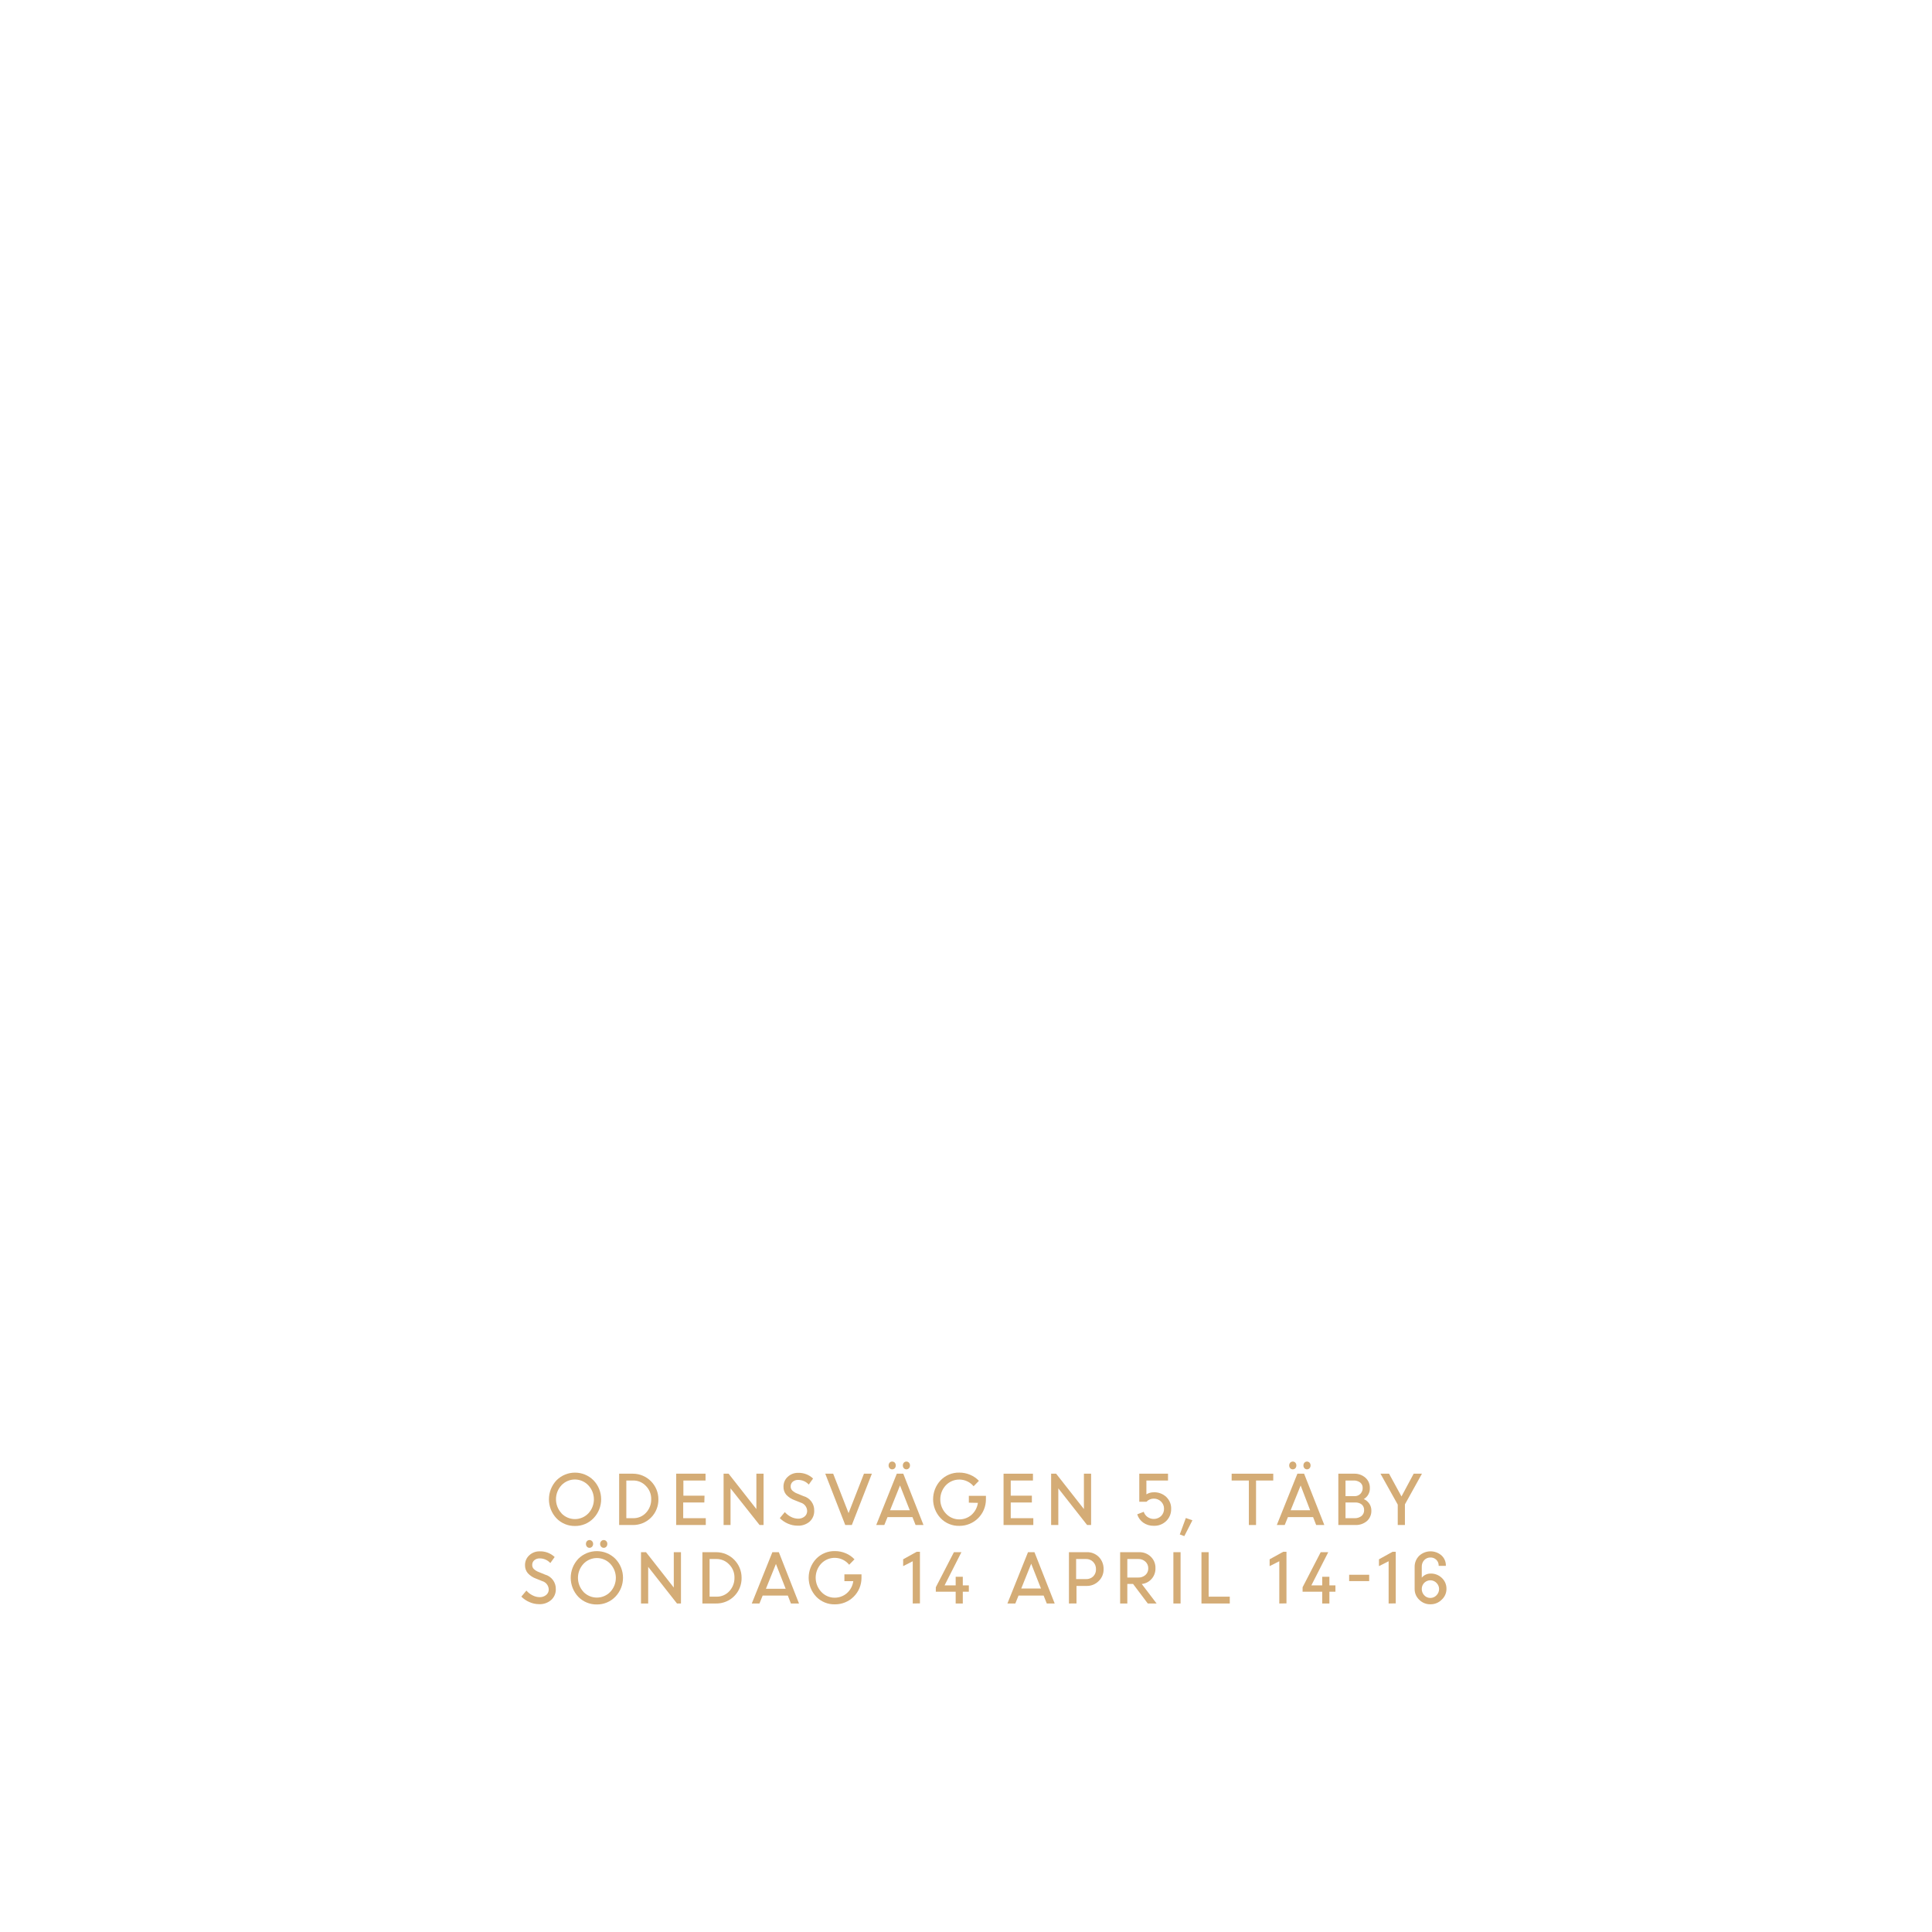
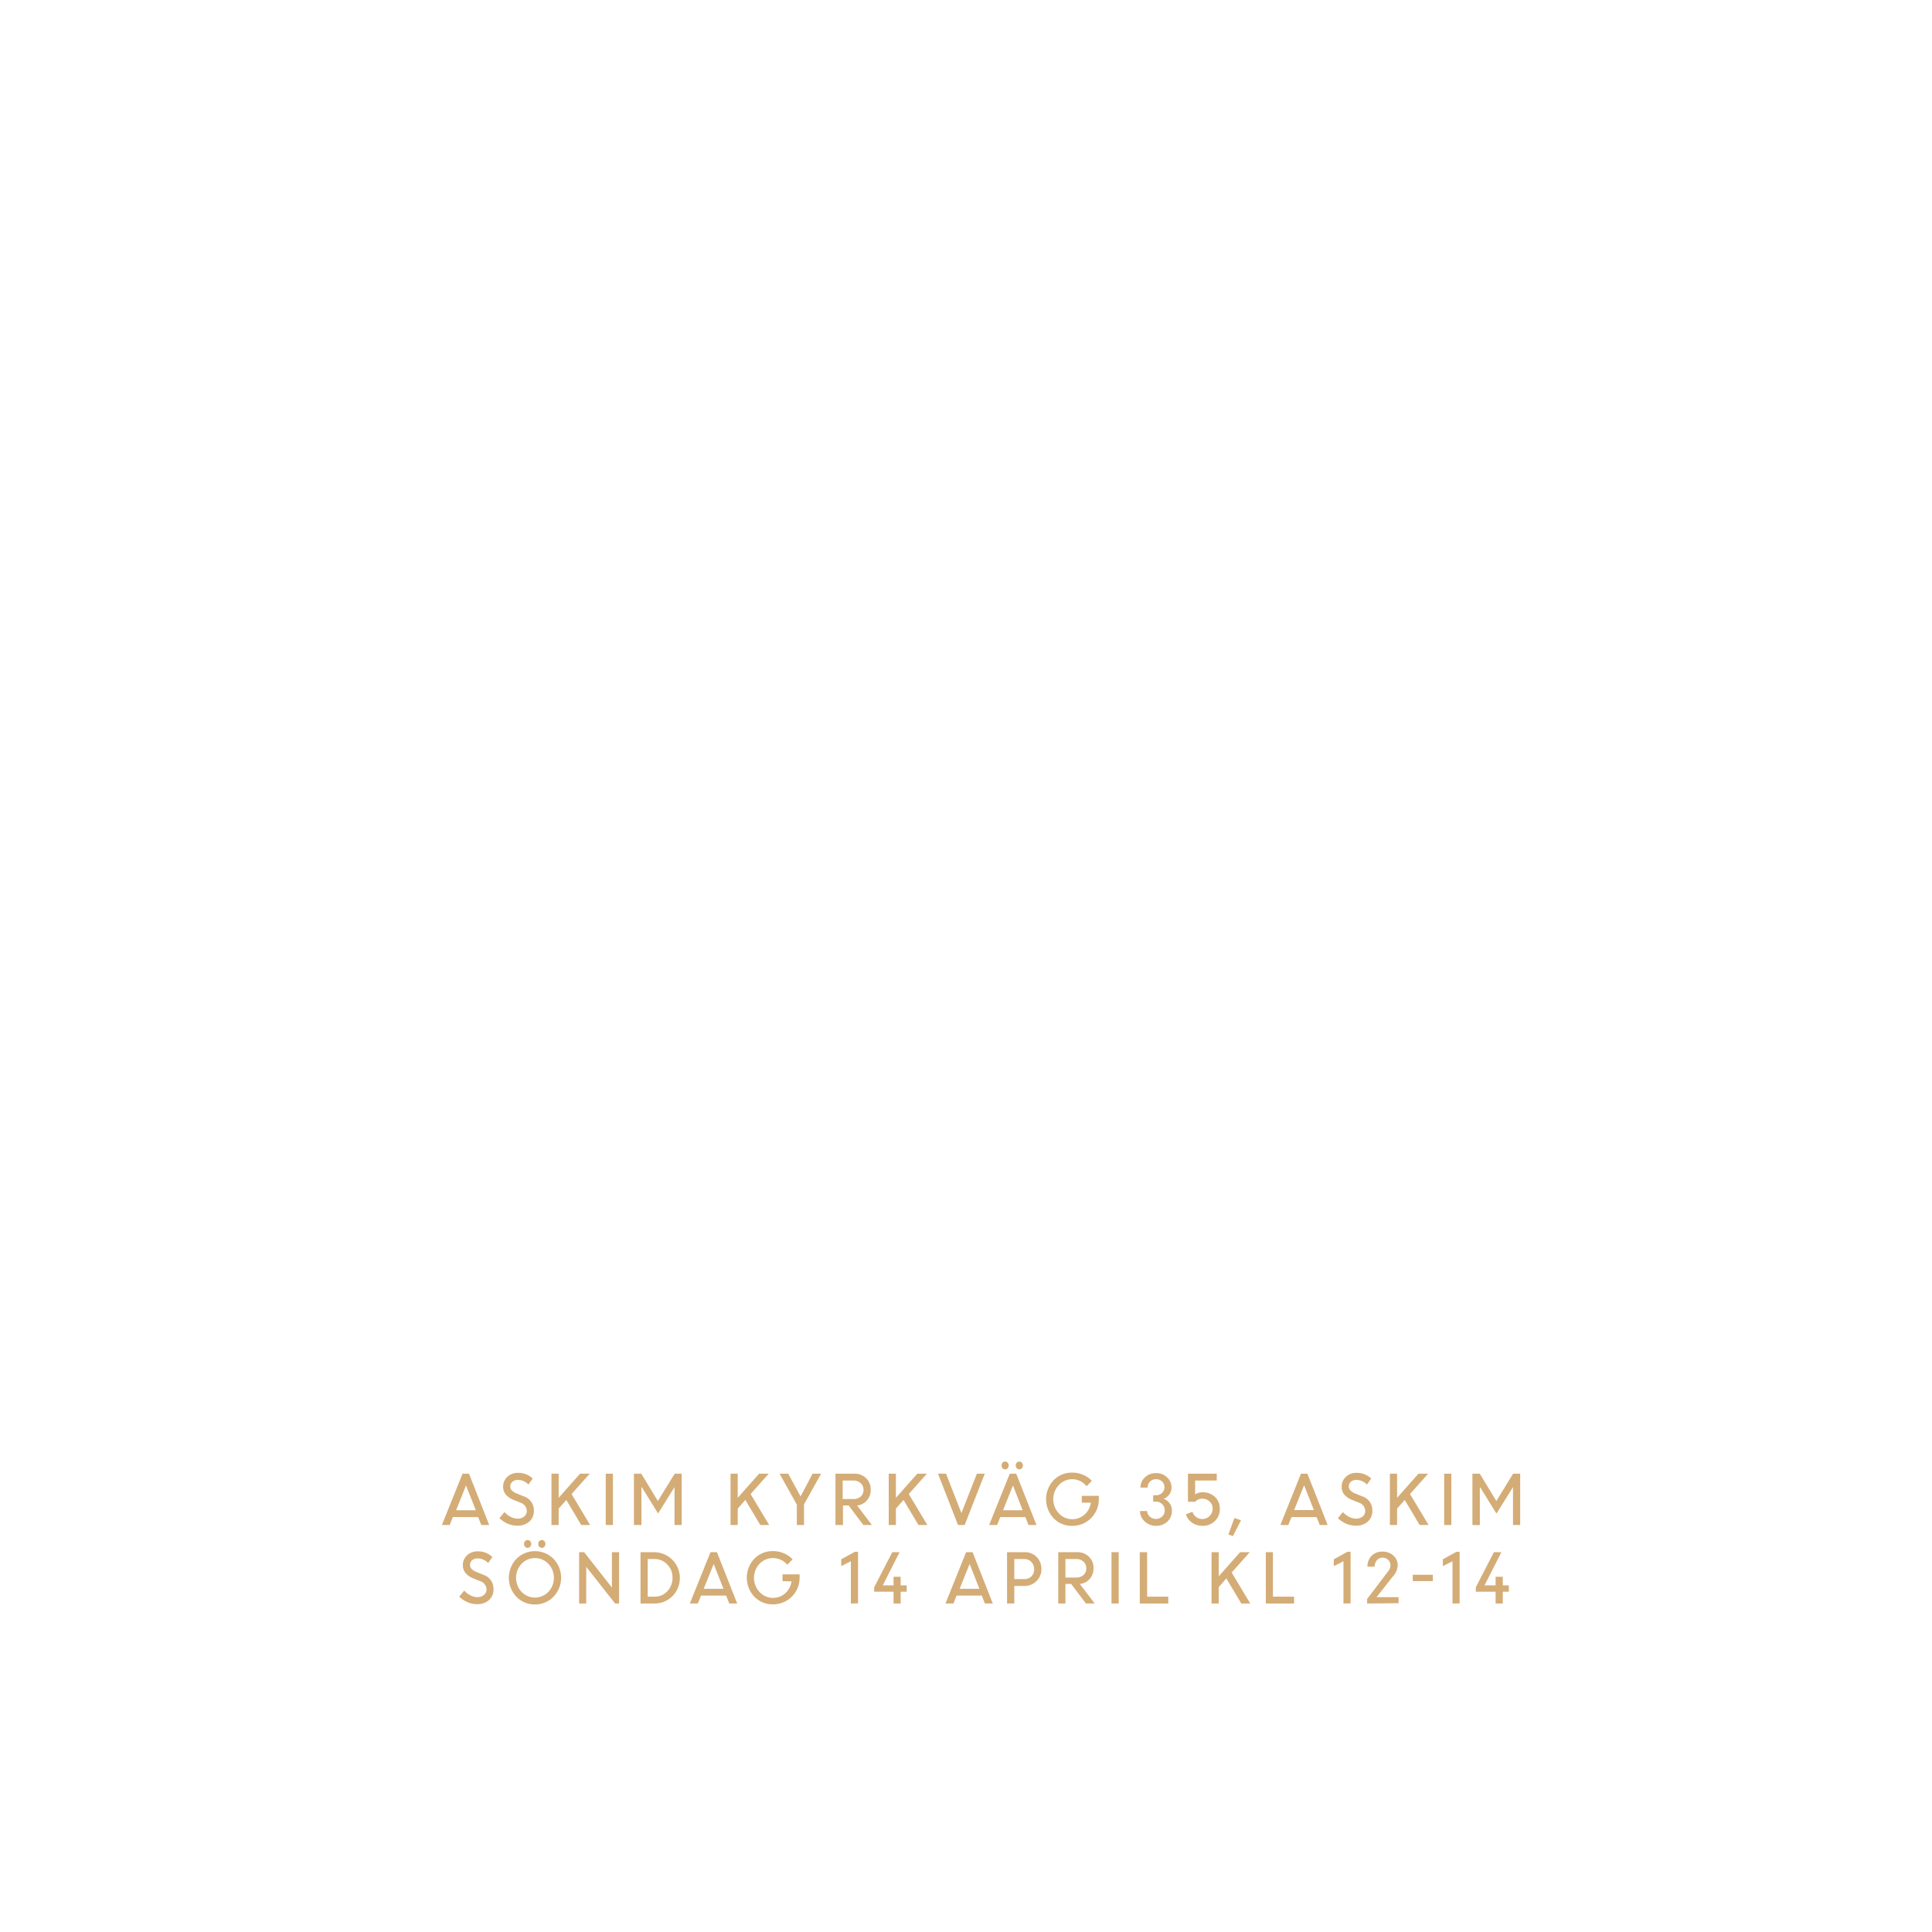
<svg xmlns="http://www.w3.org/2000/svg" id="Layer_1" data-name="Layer 1" viewBox="0 0 320 320">
  <defs>
    <style>.cls-1{fill:#d4ac76;}</style>
  </defs>
-   <path class="cls-1" d="M95.25,252.75a4.17,4.17,0,0,1-3.07-1.26,4.58,4.58,0,0,1,0-6.31,4.33,4.33,0,0,1,6.12,0,4.53,4.53,0,0,1,0,6.29A4.17,4.17,0,0,1,95.25,252.75ZM93,250.66a3.08,3.08,0,0,0,4.45,0,3.39,3.39,0,0,0,0-4.64A3.06,3.06,0,0,0,93,246a3.41,3.41,0,0,0,0,4.64Z" />
-   <path class="cls-1" d="M102.55,252.59v-8.5h2.28a4.23,4.23,0,0,1,4.22,4.23,4.18,4.18,0,0,1-4.26,4.27Zm2.33-7.37h-1.14v6.24h1.17a2.79,2.79,0,0,0,2.1-.91,3.18,3.18,0,0,0,.85-2.23,3,3,0,0,0-.88-2.2A2.81,2.81,0,0,0,104.88,245.22Z" />
-   <path class="cls-1" d="M116.66,248.86h-3.5v2.6h3.74v1.13H112v-8.5h4.86v1.13h-3.67v2.51h3.5Z" />
-   <path class="cls-1" d="M119.85,252.59v-8.5h.83l4.6,5.86v-5.86h1.19v8.5h-.66L121,246.52v6.07Z" />
-   <path class="cls-1" d="M132.09,252.7a4,4,0,0,1-1.59-.34,4.24,4.24,0,0,1-1.34-.91l.83-1a3.45,3.45,0,0,0,1,.78,2.63,2.63,0,0,0,1.18.31,1.64,1.64,0,0,0,1.1-.36,1.16,1.16,0,0,0,.42-.91,1.48,1.48,0,0,0-1.07-1.39l-1-.4a3.51,3.51,0,0,1-1.4-.91,2,2,0,0,1-.45-1.35,2.15,2.15,0,0,1,.7-1.61,2.43,2.43,0,0,1,1.73-.66,3.43,3.43,0,0,1,2.47.94l-.71,1a2.37,2.37,0,0,0-1.76-.77,1.34,1.34,0,0,0-.9.3,1,1,0,0,0-.34.79.91.91,0,0,0,.25.65,2.45,2.45,0,0,0,.86.53l1,.41a2.42,2.42,0,0,1,1.79,2.43,2.34,2.34,0,0,1-.75,1.79A2.86,2.86,0,0,1,132.09,252.7Z" />
-   <path class="cls-1" d="M140,252.59l-3.31-8.5H138l2.55,6.53,2.55-6.53h1.31l-3.32,8.5Z" />
-   <path class="cls-1" d="M145.13,252.59l3.41-8.5h1.07l3.35,8.5h-1.31l-.52-1.31H147l-.53,1.31Zm3.07-9.4a.58.58,0,0,1-.43.18.56.56,0,0,1-.42-.18.7.7,0,0,1-.17-.47.69.69,0,0,1,.17-.46.56.56,0,0,1,.42-.18.58.58,0,0,1,.43.18.69.69,0,0,1,.17.46A.7.7,0,0,1,148.2,243.19Zm.87,2.85-1.65,4.11h3.27Zm1.48-2.85a.58.58,0,0,1-.84,0,.65.65,0,0,1-.17-.47.64.64,0,0,1,.17-.46.58.58,0,0,1,.84,0,.64.64,0,0,1,.17.46A.65.65,0,0,1,150.55,243.19Z" />
-   <path class="cls-1" d="M160.47,248.89v-1.13h2.83v.6a4.37,4.37,0,0,1-4.4,4.37,4.13,4.13,0,0,1-3.1-1.27,4.57,4.57,0,0,1,0-6.28,4.17,4.17,0,0,1,3.1-1.27,4.46,4.46,0,0,1,1.78.36,4.22,4.22,0,0,1,1.46,1l-.88.9a3.09,3.09,0,0,0-4.62-.14,3.43,3.43,0,0,0,0,4.63,3,3,0,0,0,2.26,1,3.07,3.07,0,0,0,2-.74,3.25,3.25,0,0,0,1.07-2Z" />
-   <path class="cls-1" d="M170.91,248.86h-3.5v2.6h3.74v1.13h-4.93v-8.5h4.87v1.13h-3.68v2.51h3.5Z" />
-   <path class="cls-1" d="M174.1,252.59v-8.5h.83l4.6,5.86v-5.86h1.19v8.5h-.66l-4.77-6.07v6.07Z" />
-   <path class="cls-1" d="M191.08,252.72a2.91,2.91,0,0,1-1.72-.52,2.64,2.64,0,0,1-1-1.38l1.08-.42a1.63,1.63,0,0,0,.61.85,1.78,1.78,0,0,0,2.27-.15,1.64,1.64,0,0,0,.48-1.2,1.61,1.61,0,0,0-.5-1.2,1.66,1.66,0,0,0-1.2-.48,1.63,1.63,0,0,0-1.21.52H188.7v-4.65h4.76v1.13h-3.58v2.29a2.24,2.24,0,0,1,1.21-.34,2.86,2.86,0,0,1,2.09.78,2.61,2.61,0,0,1,.8,2,2.7,2.7,0,0,1-.84,2A2.8,2.8,0,0,1,191.08,252.72Z" />
-   <path class="cls-1" d="M195.41,254.15l1-2.72,1.09.38-1.34,2.62Z" />
-   <path class="cls-1" d="M204,245.22v-1.13h6.89v1.13h-2.85v7.37h-1.19v-7.37Z" />
-   <path class="cls-1" d="M211.48,252.59l3.41-8.5H216l3.35,8.5H218l-.51-1.31h-4.17l-.53,1.31Zm3.07-9.4a.58.58,0,0,1-.43.18.58.58,0,0,1-.42-.18.7.7,0,0,1-.17-.47.69.69,0,0,1,.17-.46.58.58,0,0,1,.42-.18.58.58,0,0,1,.43.18.69.69,0,0,1,.17.46A.7.7,0,0,1,214.55,243.19Zm.88,2.85-1.66,4.11H217Zm1.47-2.85a.58.58,0,0,1-.84,0,.65.65,0,0,1-.17-.47.64.64,0,0,1,.17-.46.58.58,0,0,1,.84,0,.64.64,0,0,1,.17.46A.65.65,0,0,1,216.9,243.19Z" />
-   <path class="cls-1" d="M221.67,252.59v-8.5h2.61a2.72,2.72,0,0,1,1.87.66,2.18,2.18,0,0,1,.74,1.71,2,2,0,0,1-1,1.83,2.18,2.18,0,0,1,.91.76,2,2,0,0,1,.34,1.15,2.23,2.23,0,0,1-.74,1.74,2.81,2.81,0,0,1-1.9.65Zm2.48-7.37h-1.29v2.59h1.51a1.3,1.3,0,0,0,.95-.38,1.33,1.33,0,0,0,.38-1,1.09,1.09,0,0,0-.42-.89A1.75,1.75,0,0,0,224.15,245.22Zm.27,3.64h-1.56v2.6h1.48a1.78,1.78,0,0,0,1.17-.36,1.22,1.22,0,0,0,.43-1,1.18,1.18,0,0,0-.39-.91A1.66,1.66,0,0,0,224.42,248.86Z" />
-   <path class="cls-1" d="M234.15,244.09h1.37l-2.82,5.08v3.42h-1.19v-3.38l-2.86-5.12h1.42l2.06,3.77Z" />
-   <path class="cls-1" d="M89.29,265.7a3.89,3.89,0,0,1-1.59-.34,4.17,4.17,0,0,1-1.35-.91l.84-1a3.19,3.19,0,0,0,1,.78,2.56,2.56,0,0,0,1.17.31,1.64,1.64,0,0,0,1.1-.36,1.14,1.14,0,0,0,.43-.91,1.49,1.49,0,0,0-1.08-1.39l-1-.4a3.46,3.46,0,0,1-1.39-.91,2,2,0,0,1-.46-1.35,2.15,2.15,0,0,1,.7-1.61,2.45,2.45,0,0,1,1.74-.66,3.46,3.46,0,0,1,2.47.94l-.72,1a2.34,2.34,0,0,0-1.75-.77,1.32,1.32,0,0,0-.9.3,1,1,0,0,0-.35.79.91.91,0,0,0,.25.65,2.41,2.41,0,0,0,.87.53l1,.41a2.43,2.43,0,0,1,1.79,2.43A2.31,2.31,0,0,1,91.3,265,2.85,2.85,0,0,1,89.29,265.7Z" />
-   <path class="cls-1" d="M98.86,265.75a4.2,4.2,0,0,1-3.07-1.26,4.58,4.58,0,0,1,0-6.31,4.35,4.35,0,0,1,6.13,0,4.53,4.53,0,0,1,0,6.29A4.21,4.21,0,0,1,98.86,265.75Zm-2.23-2.09a3.09,3.09,0,0,0,4.46,0,3.4,3.4,0,0,0,0-4.64,3.06,3.06,0,0,0-4.45,0,3.41,3.41,0,0,0,0,4.64Zm1.43-7.47a.58.58,0,0,1-.84,0,.7.7,0,0,1-.17-.47.69.69,0,0,1,.17-.46.58.58,0,0,1,.84,0,.65.65,0,0,1,.18.46A.66.66,0,0,1,98.06,256.19Zm2.36,0a.58.58,0,0,1-.84,0,.66.66,0,0,1-.18-.47.65.65,0,0,1,.18-.46.58.58,0,0,1,.84,0,.64.64,0,0,1,.17.46A.65.65,0,0,1,100.42,256.19Z" />
-   <path class="cls-1" d="M106.17,265.59v-8.5H107l4.6,5.86v-5.86h1.19v8.5h-.66l-4.77-6.07v6.07Z" />
-   <path class="cls-1" d="M116.34,265.59v-8.5h2.28a4.22,4.22,0,0,1,4.21,4.23,4.17,4.17,0,0,1-4.25,4.27Zm2.33-7.37h-1.14v6.24h1.17a2.79,2.79,0,0,0,2.1-.91,3.18,3.18,0,0,0,.85-2.23,3,3,0,0,0-.88-2.2A2.85,2.85,0,0,0,118.67,258.22Z" />
-   <path class="cls-1" d="M124.52,265.59l3.41-8.5H129l3.34,8.5H131l-.51-1.31h-4.17l-.53,1.31Zm4-6.55-1.66,4.11h3.27Z" />
-   <path class="cls-1" d="M139.86,261.89v-1.13h2.83v.6a4.37,4.37,0,0,1-4.4,4.37,4.15,4.15,0,0,1-3.1-1.27,4.57,4.57,0,0,1,0-6.28,4.18,4.18,0,0,1,3.1-1.27,4.51,4.51,0,0,1,1.79.36,4.27,4.27,0,0,1,1.45,1l-.88.9A3.09,3.09,0,0,0,136,259a3.43,3.43,0,0,0,0,4.63,3,3,0,0,0,2.26,1,3.07,3.07,0,0,0,2-.74,3.21,3.21,0,0,0,1.07-2Z" />
-   <path class="cls-1" d="M151.18,265.59v-7l-1.59.81v-1.13l2.25-1.25h.53v8.55Z" />
-   <path class="cls-1" d="M155,263.64v-.74l3-5.81h1.24l-2.79,5.5h1.84v-1.43h1.18v1.43h1v1.05h-1v1.95h-1.18v-1.95Z" />
-   <path class="cls-1" d="M166.86,265.59l3.41-8.5h1.07l3.35,8.5h-1.31l-.52-1.31H168.7l-.53,1.31ZM170.8,259l-1.65,4.11h3.27Z" />
-   <path class="cls-1" d="M177.05,265.59v-8.5H180a2.68,2.68,0,0,1,2,.79,2.78,2.78,0,0,1,.79,2,2.64,2.64,0,0,1-.82,2,2.73,2.73,0,0,1-2,.8h-1.67v2.9Zm2.82-7.37h-1.63v3.33h1.64a1.61,1.61,0,0,0,1.19-.45,1.59,1.59,0,0,0,.46-1.2,1.66,1.66,0,0,0-.47-1.2A1.59,1.59,0,0,0,179.87,258.22Z" />
-   <path class="cls-1" d="M185.53,265.59v-8.5h3.16a2.66,2.66,0,0,1,1.91.74,2.52,2.52,0,0,1,.78,1.92,2.56,2.56,0,0,1-.64,1.77,2.52,2.52,0,0,1-1.63.84l2.46,3.23h-1.46l-2.44-3.24h-.95v3.24Zm3-7.37h-1.81v3.07h1.8a1.72,1.72,0,0,0,1.2-.42,1.43,1.43,0,0,0,.47-1.12,1.46,1.46,0,0,0-.47-1.09A1.68,1.68,0,0,0,188.53,258.22Z" />
-   <path class="cls-1" d="M194.35,265.59v-8.5h1.19v8.5Z" />
-   <path class="cls-1" d="M199,265.59v-8.5h1.19v7.37h3.5v1.13Z" />
-   <path class="cls-1" d="M211.89,265.59v-7l-1.6.81v-1.13l2.26-1.25h.53v8.55Z" />
-   <path class="cls-1" d="M215.75,263.64v-.74l3-5.81H220l-2.8,5.5H219v-1.43h1.19v1.43h1v1.05h-1v1.95H219v-1.95Z" />
-   <path class="cls-1" d="M223.46,261.88v-1.05h3.32v1.05Z" />
-   <path class="cls-1" d="M230,265.59v-7l-1.6.81v-1.13l2.26-1.25h.52v8.55Z" />
-   <path class="cls-1" d="M236.93,265.72a2.53,2.53,0,0,1-1.86-.75,2.39,2.39,0,0,1-.76-1.79v-3.59a2.53,2.53,0,0,1,.76-1.91,2.77,2.77,0,0,1,3.67-.07,2.23,2.23,0,0,1,.74,1.74h-1.19a1.3,1.3,0,0,0-.39-1,1.33,1.33,0,0,0-1-.38,1.37,1.37,0,0,0-1,.43,1.53,1.53,0,0,0-.41,1.1v1.81a1.9,1.9,0,0,1,1.47-.68,2.59,2.59,0,0,1,1.86.73,2.41,2.41,0,0,1,.76,1.79,2.38,2.38,0,0,1-.78,1.8A2.56,2.56,0,0,1,236.93,265.72Zm0-1.05a1.39,1.39,0,0,0,1-.44,1.48,1.48,0,0,0,.43-1.05,1.42,1.42,0,0,0-.43-1,1.42,1.42,0,0,0-2.44,1,1.46,1.46,0,0,0,.41,1.05A1.33,1.33,0,0,0,236.93,264.67Z" />
+   <path class="cls-1" d="M73.19,252.59l3.42-8.5h1.07l3.35,8.5H79.72l-.52-1.31H75l-.52,1.31Zm4-6.55-1.65,4.11h3.27Z" />
+   <path class="cls-1" d="M85.66,252.7a3.89,3.89,0,0,1-1.59-.34,4.4,4.4,0,0,1-1.35-.91l.84-1a3.31,3.31,0,0,0,1,.78,2.57,2.57,0,0,0,1.18.31,1.63,1.63,0,0,0,1.09-.36,1.14,1.14,0,0,0,.43-.91,1.49,1.49,0,0,0-1.08-1.39l-1-.4a3.46,3.46,0,0,1-1.39-.91,2,2,0,0,1-.46-1.35,2.19,2.19,0,0,1,.7-1.61,2.45,2.45,0,0,1,1.74-.66,3.46,3.46,0,0,1,2.47.94l-.72,1a2.34,2.34,0,0,0-1.75-.77,1.32,1.32,0,0,0-.9.3,1,1,0,0,0-.35.79.91.91,0,0,0,.25.65,2.41,2.41,0,0,0,.87.53l1,.41a2.43,2.43,0,0,1,1.79,2.43,2.34,2.34,0,0,1-.75,1.79A2.9,2.9,0,0,1,85.66,252.7Z" />
+   <path class="cls-1" d="M91.34,252.59v-8.5h1.19v4l3.54-4h1.6l-3,3.37,3.07,5.13H96.27l-2.47-4.15-1.27,1.43v2.72Z" />
+   <path class="cls-1" d="M100.33,252.59v-8.5h1.19v8.5Z" />
+   <path class="cls-1" d="M105,252.59v-8.5h1.22l2.74,4.53,2.79-4.53h1.16v8.5h-1.19v-6.28l0,0L109,250.68l-2.68-4.33h-.08v6.24Z" />
+   <path class="cls-1" d="M121,252.59v-8.5h1.19v4l3.54-4h1.59l-3,3.37,3.08,5.13h-1.47l-2.48-4.15-1.26,1.43v2.72Z" />
+   <path class="cls-1" d="M134.59,244.09H136l-2.83,5.08v3.42h-1.19v-3.38l-2.86-5.12h1.43l2.05,3.77Z" />
+   <path class="cls-1" d="M138.38,252.59v-8.5h3.15a2.68,2.68,0,0,1,1.92.74,2.55,2.55,0,0,1,.77,1.92,2.52,2.52,0,0,1-.64,1.77,2.47,2.47,0,0,1-1.62.84l2.46,3.23H143l-2.44-3.24h-.94v3.24Zm3-7.37h-1.81v3.07h1.79a1.73,1.73,0,0,0,1.21-.42,1.43,1.43,0,0,0,.46-1.12,1.46,1.46,0,0,0-.47-1.09A1.67,1.67,0,0,0,141.38,245.22Z" />
+   <path class="cls-1" d="M147.2,252.59v-8.5h1.19v4l3.54-4h1.59l-3,3.37,3.08,5.13h-1.47l-2.48-4.15-1.26,1.43v2.72Z" />
+   <path class="cls-1" d="M158.68,252.59l-3.32-8.5h1.34l2.54,6.53,2.56-6.53h1.31l-3.33,8.5Z" />
+   <path class="cls-1" d="M163.83,252.59l3.42-8.5h1.07l3.35,8.5h-1.32l-.51-1.31h-4.17l-.52,1.31Zm3.07-9.4a.56.56,0,0,1-.42.18.54.54,0,0,1-.42-.18.65.65,0,0,1-.17-.47.64.64,0,0,1,.17-.46.54.54,0,0,1,.42-.18.56.56,0,0,1,.42.18.65.65,0,0,1,.18.46A.66.66,0,0,1,166.9,243.19Zm.88,2.85-1.65,4.11h3.26Zm1.48-2.85a.58.58,0,0,1-.42.18.58.58,0,0,1-.43-.18.7.7,0,0,1-.17-.47.69.69,0,0,1,.17-.46.58.58,0,0,1,.43-.18.58.58,0,0,1,.42.18.69.69,0,0,1,.17.46A.7.7,0,0,1,169.26,243.19Z" />
+   <path class="cls-1" d="M179.18,248.89v-1.13H182v.6a4.37,4.37,0,0,1-4.4,4.37,4.15,4.15,0,0,1-3.1-1.27,4.6,4.6,0,0,1,0-6.28,4.18,4.18,0,0,1,3.1-1.27,4.51,4.51,0,0,1,1.79.36,4.32,4.32,0,0,1,1.46,1l-.88.9A3,3,0,0,0,177.6,245a3,3,0,0,0-2.25,1,3.43,3.43,0,0,0,0,4.63,3,3,0,0,0,2.25,1,3,3,0,0,0,2-.74,3.22,3.22,0,0,0,1.08-2Z" />
+   <path class="cls-1" d="M191.46,252.72a2.65,2.65,0,0,1-1.86-.72,2.38,2.38,0,0,1-.79-1.73H190a1.27,1.27,0,0,0,.44.93,1.45,1.45,0,0,0,1,.39,1.42,1.42,0,0,0,1.05-.41,1.36,1.36,0,0,0,.43-1,1.42,1.42,0,0,0-1.45-1.46H191v-1.06h.48a1.33,1.33,0,0,0,1-.39,1.32,1.32,0,0,0,0-1.89,1.37,1.37,0,0,0-1-.38,1.35,1.35,0,0,0-1,.39,1.3,1.3,0,0,0-.39,1H188.9a2.21,2.21,0,0,1,.74-1.7,2.6,2.6,0,0,1,1.83-.7,2.54,2.54,0,0,1,1.83.7,2.22,2.22,0,0,1,.74,1.7,1.93,1.93,0,0,1-.36,1.14,2.09,2.09,0,0,1-.94.72,2,2,0,0,1,1,.76,2.06,2.06,0,0,1,.37,1.23,2.44,2.44,0,0,1-.77,1.8A2.65,2.65,0,0,1,191.46,252.72Z" />
+   <path class="cls-1" d="M199.14,252.72a2.89,2.89,0,0,1-1.72-.52,2.64,2.64,0,0,1-1-1.38l1.08-.42a1.72,1.72,0,0,0,3.36-.5,1.61,1.61,0,0,0-.5-1.2,1.69,1.69,0,0,0-1.2-.48,1.59,1.59,0,0,0-1.21.52h-1.19v-4.65h4.77v1.13h-3.58v2.29a2.24,2.24,0,0,1,1.21-.34,2.86,2.86,0,0,1,2.09.78,2.6,2.6,0,0,1,.79,2,2.7,2.7,0,0,1-.84,2A2.78,2.78,0,0,1,199.14,252.72Z" />
+   <path class="cls-1" d="M203.46,254.15l1-2.72,1.09.38-1.34,2.62Z" />
+   <path class="cls-1" d="M212.07,252.59l3.41-8.5h1.07l3.35,8.5h-1.31l-.52-1.31h-4.16l-.53,1.31ZM216,246l-1.65,4.11h3.27Z" />
+   <path class="cls-1" d="M224.53,252.7a4,4,0,0,1-1.59-.34,4.24,4.24,0,0,1-1.34-.91l.83-1a3.31,3.31,0,0,0,1,.78,2.6,2.6,0,0,0,1.18.31,1.66,1.66,0,0,0,1.1-.36,1.16,1.16,0,0,0,.42-.91,1.49,1.49,0,0,0-1.07-1.39l-1-.4a3.54,3.54,0,0,1-1.39-.91,2,2,0,0,1-.45-1.35,2.15,2.15,0,0,1,.7-1.61,2.41,2.41,0,0,1,1.73-.66,3.44,3.44,0,0,1,2.47.94l-.71,1a2.37,2.37,0,0,0-1.76-.77,1.32,1.32,0,0,0-.9.3,1,1,0,0,0-.35.79.92.92,0,0,0,.26.65,2.36,2.36,0,0,0,.86.53l1,.41a2.42,2.42,0,0,1,1.79,2.43,2.34,2.34,0,0,1-.75,1.79A2.86,2.86,0,0,1,224.53,252.7Z" />
+   <path class="cls-1" d="M230.21,252.59v-8.5h1.19v4l3.54-4h1.6l-3,3.37,3.08,5.13h-1.48l-2.47-4.15-1.27,1.43v2.72Z" />
+   <path class="cls-1" d="M239.2,252.59v-8.5h1.19v8.5Z" />
+   <path class="cls-1" d="M243.88,252.59v-8.5h1.22l2.74,4.53,2.78-4.53h1.17v8.5H250.6v-6.28l0,0-2.74,4.39-2.68-4.33h-.07v6.24Z" />
+   <path class="cls-1" d="M79,265.7a3.89,3.89,0,0,1-1.59-.34,4.17,4.17,0,0,1-1.35-.91l.83-1a3.36,3.36,0,0,0,1,.78,2.56,2.56,0,0,0,1.17.31,1.64,1.64,0,0,0,1.1-.36,1.17,1.17,0,0,0,.43-.91,1.49,1.49,0,0,0-1.08-1.39l-1-.4a3.39,3.39,0,0,1-1.39-.91,2,2,0,0,1-.46-1.35,2.15,2.15,0,0,1,.7-1.61,2.45,2.45,0,0,1,1.74-.66,3.42,3.42,0,0,1,2.46.94l-.71,1a2.36,2.36,0,0,0-1.75-.77,1.37,1.37,0,0,0-.91.3,1,1,0,0,0-.34.79.91.91,0,0,0,.25.65,2.45,2.45,0,0,0,.86.53l1,.41a2.41,2.41,0,0,1,1.78,2.43,2.34,2.34,0,0,1-.75,1.79A2.85,2.85,0,0,1,79,265.7Z" />
+   <path class="cls-1" d="M88.61,265.75a4.19,4.19,0,0,1-3.07-1.26,4.58,4.58,0,0,1,0-6.31,4.35,4.35,0,0,1,6.13,0,4.53,4.53,0,0,1,0,6.29A4.21,4.21,0,0,1,88.61,265.75Zm-2.23-2.09a3.08,3.08,0,0,0,4.45,0,3.39,3.39,0,0,0,0-4.64,3.06,3.06,0,0,0-4.45,0,3.41,3.41,0,0,0,0,4.64Zm1.43-7.47a.58.58,0,0,1-.42.18.54.54,0,0,1-.42-.18.65.65,0,0,1-.17-.47.64.64,0,0,1,.17-.46.54.54,0,0,1,.42-.18.58.58,0,0,1,.42.18.65.65,0,0,1,.18.46A.66.66,0,0,1,87.81,256.19Zm2.36,0a.58.58,0,0,1-.42.18.58.58,0,0,1-.43-.18.7.7,0,0,1-.17-.47.69.69,0,0,1,.17-.46.58.58,0,0,1,.43-.18.58.58,0,0,1,.42.18.69.69,0,0,1,.17.46A.7.7,0,0,1,90.17,256.19Z" />
+   <path class="cls-1" d="M95.92,265.59v-8.5h.83l4.6,5.86v-5.86h1.19v8.5h-.66l-4.78-6.07v6.07Z" />
+   <path class="cls-1" d="M106.09,265.59v-8.5h2.28a4.28,4.28,0,0,1,3,7.29,4.13,4.13,0,0,1-3,1.21Zm2.33-7.37h-1.14v6.24h1.17a2.76,2.76,0,0,0,2.09-.91,3.14,3.14,0,0,0,.85-2.23,3,3,0,0,0-.87-2.2A2.85,2.85,0,0,0,108.42,258.22Z" />
+   <path class="cls-1" d="M114.26,265.59l3.42-8.5h1.07l3.35,8.5h-1.31l-.52-1.31h-4.16l-.53,1.31Zm3.95-6.55-1.65,4.11h3.27Z" />
+   <path class="cls-1" d="M129.61,261.89v-1.13h2.83v.6a4.37,4.37,0,0,1-4.4,4.37,4.17,4.17,0,0,1-3.11-1.27,4.6,4.6,0,0,1,0-6.28,4.21,4.21,0,0,1,3.11-1.27,4.46,4.46,0,0,1,1.78.36,4.22,4.22,0,0,1,1.46,1l-.88.9a3.09,3.09,0,0,0-4.62-.14,3.43,3.43,0,0,0,0,4.63,3,3,0,0,0,2.26,1,3.07,3.07,0,0,0,2-.74,3.25,3.25,0,0,0,1.07-2Z" />
+   <path class="cls-1" d="M140.93,265.59v-7l-1.6.81v-1.13l2.26-1.25h.53v8.55Z" />
+   <path class="cls-1" d="M144.79,263.64v-.74l3-5.81H149l-2.79,5.5H148v-1.43h1.18v1.43h1v1.05h-1v1.95H148v-1.95Z" />
+   <path class="cls-1" d="M156.6,265.59l3.42-8.5h1.07l3.35,8.5h-1.31l-.52-1.31h-4.17l-.52,1.31Zm4-6.55-1.65,4.11h3.27Z" />
+   <path class="cls-1" d="M166.8,265.59v-8.5h2.9a2.68,2.68,0,0,1,2,.79,2.78,2.78,0,0,1,.79,2,2.68,2.68,0,0,1-.82,2,2.73,2.73,0,0,1-2,.8H168v2.9Zm2.82-7.37H168v3.33h1.64a1.56,1.56,0,0,0,1.65-1.65,1.66,1.66,0,0,0-.47-1.2A1.59,1.59,0,0,0,169.62,258.22Z" />
+   <path class="cls-1" d="M175.28,265.59v-8.5h3.16a2.66,2.66,0,0,1,1.91.74,2.51,2.51,0,0,1,.77,1.92,2.56,2.56,0,0,1-.63,1.77,2.52,2.52,0,0,1-1.63.84l2.46,3.23h-1.46l-2.44-3.24h-.95v3.24Zm3-7.37h-1.81v3.07h1.8a1.72,1.72,0,0,0,1.2-.42,1.43,1.43,0,0,0,.46-1.12,1.45,1.45,0,0,0-.46-1.09A1.7,1.7,0,0,0,178.28,258.22Z" />
+   <path class="cls-1" d="M184.1,265.59v-8.5h1.19v8.5Z" />
+   <path class="cls-1" d="M188.78,265.59v-8.5H190v7.37h3.5v1.13Z" />
+   <path class="cls-1" d="M200.67,265.59v-8.5h1.19v4l3.54-4H207l-3,3.37,3.08,5.13H205.6l-2.48-4.15-1.26,1.43v2.72Z" />
+   <path class="cls-1" d="M209.66,265.59v-8.5h1.18v7.37h3.5v1.13Z" />
+   <path class="cls-1" d="M222.52,265.59v-7l-1.6.81v-1.13l2.26-1.25h.52v8.55Z" />
+   <path class="cls-1" d="M226.44,265.59v-.75l3.4-4.48a1.7,1.7,0,0,0,.47-1.08,1.23,1.23,0,0,0-.37-.91A1.31,1.31,0,0,0,229,258a1.23,1.23,0,0,0-.94.41,1.73,1.73,0,0,0-.39,1.08h-1.18a2.52,2.52,0,0,1,.7-1.81A2.4,2.4,0,0,1,229,257a2.53,2.53,0,0,1,1.8.66,2.16,2.16,0,0,1,.71,1.67,3.06,3.06,0,0,1-.89,1.88L228,264.54h3.65v1Z" />
+   <path class="cls-1" d="M234,261.88v-1.05h3.32v1.05Z" />
+   <path class="cls-1" d="M240.58,265.59v-7l-1.6.81v-1.13l2.26-1.25h.52v8.55Z" />
+   <path class="cls-1" d="M244.44,263.64v-.74l3-5.81h1.24l-2.8,5.5h1.84v-1.43h1.19v1.43h1v1.05h-1v1.95h-1.19v-1.95Z" />
</svg>
